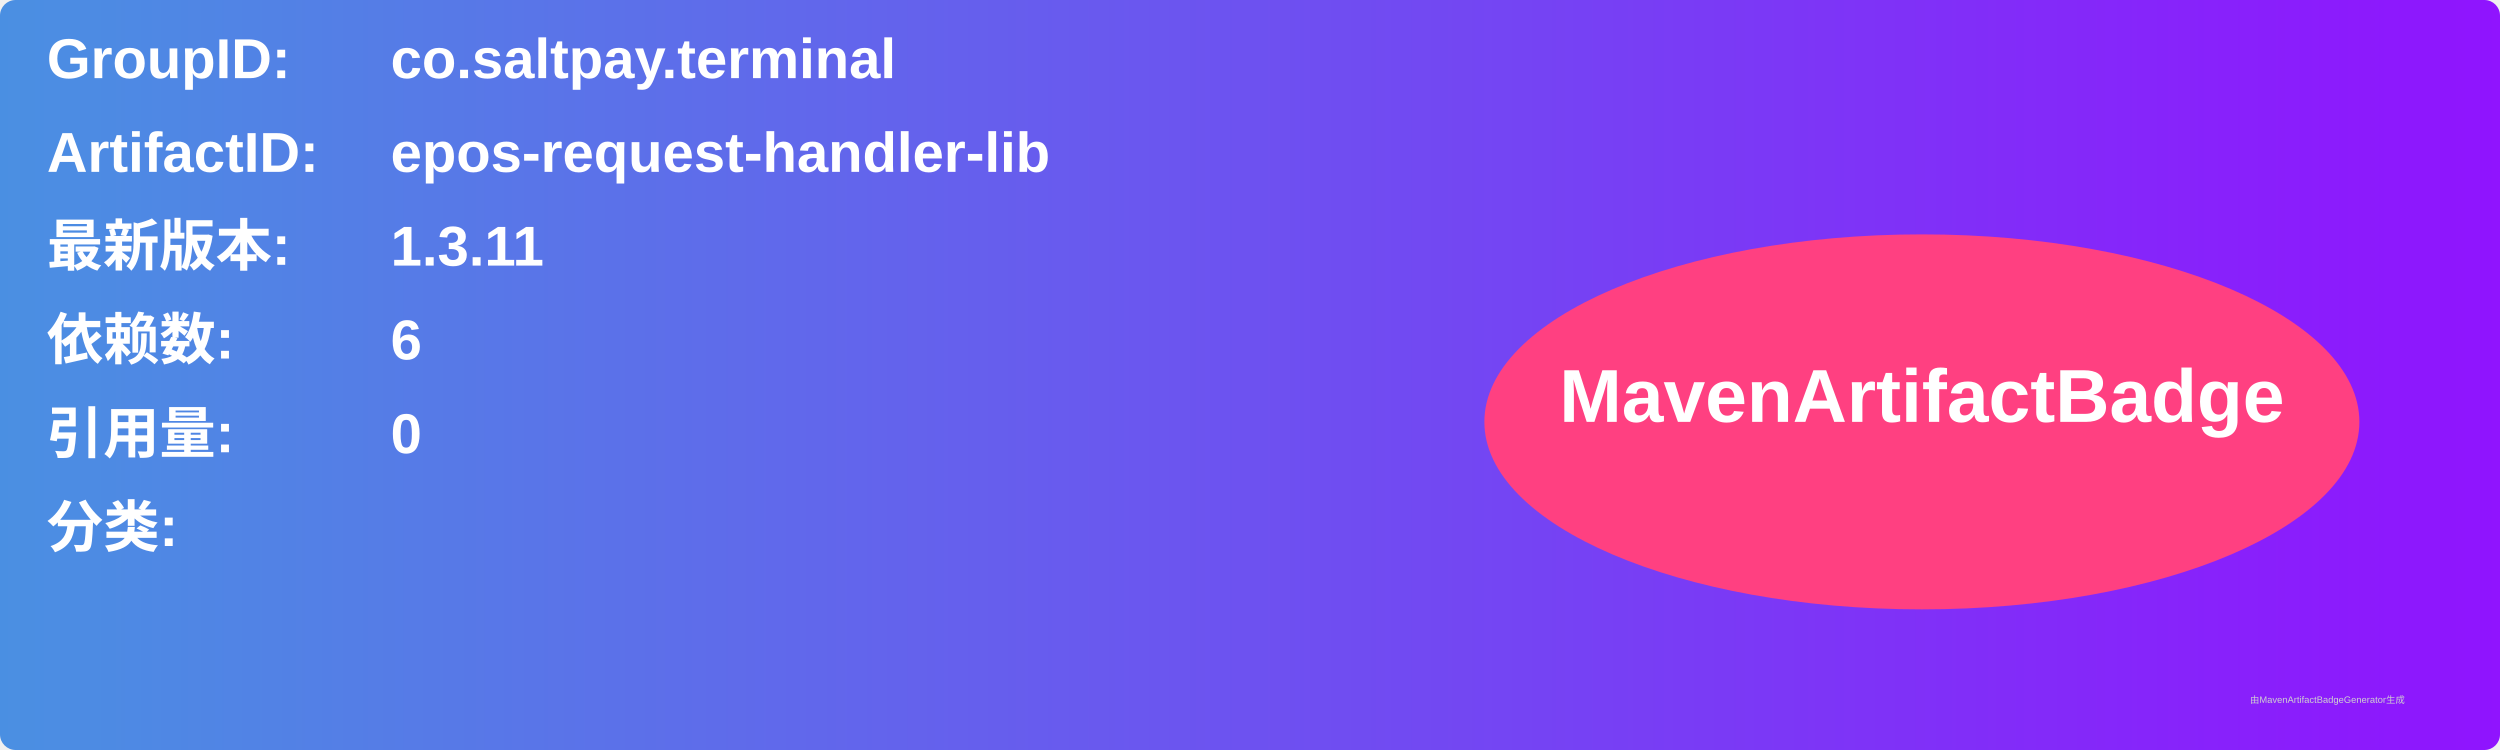
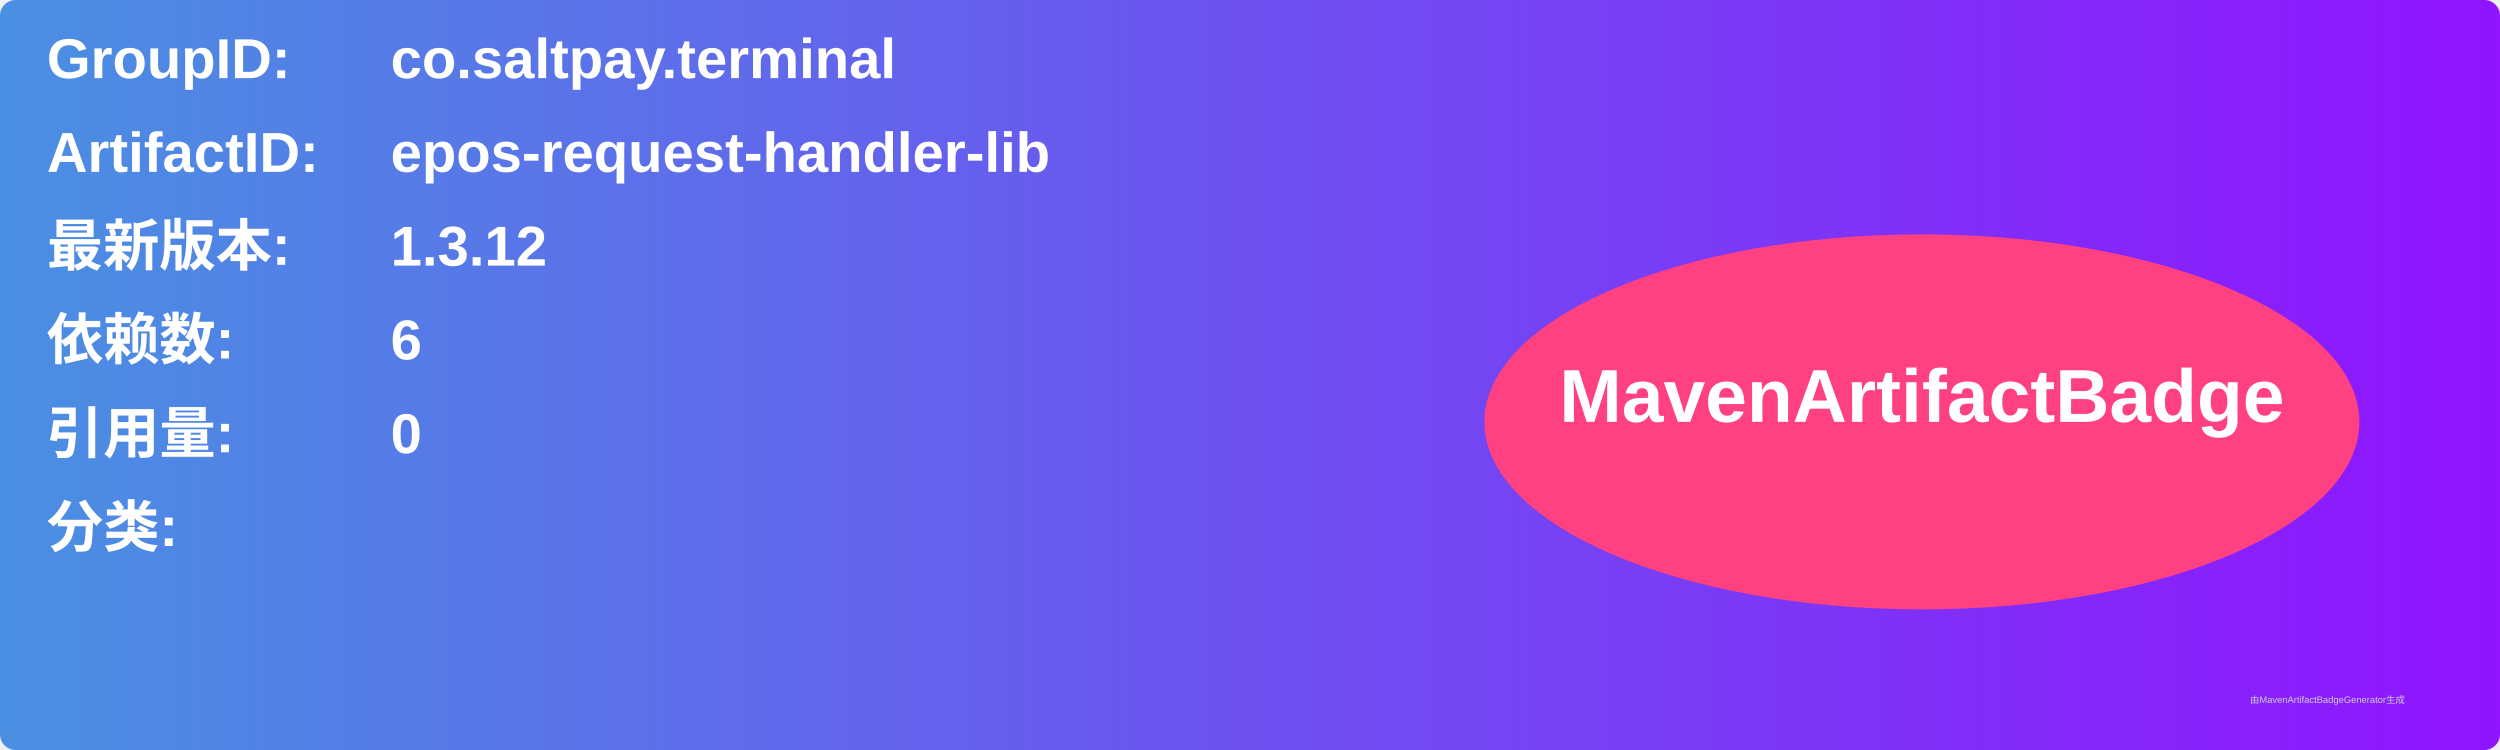
<svg xmlns="http://www.w3.org/2000/svg" width="800" height="240" viewBox="0 0 800 240">
  <linearGradient id="grad" x1="0%" y1="0%" x2="100%" y2="0%">
    <stop offset="0%" stop-color="#4a90e2" />
    <stop offset="100%" stop-color="#9013fe" />
  </linearGradient>
  <rect width="100%" height="100%" rx="5" ry="5" fill="url(#grad)" />
  <g transform="translate(15, 15)">
    <text x="0" y="10" font-family="Arial" font-size="18" fill="white" font-weight="bold" width="260">GroupID:</text>
    <text x="110" y="10" font-family="Arial" font-size="18" fill="white" font-weight="bold" width="460">co.saltpay.terminal</text>
    <text x="0" y="40" font-family="Arial" font-size="18" fill="white" font-weight="bold" width="260">ArtifactID:</text>
    <text x="110" y="40" font-family="Arial" font-size="18" fill="white" font-weight="bold" width="460">epos-request-handler-lib</text>
    <text x="0" y="70" font-family="Arial" font-size="18" fill="white" font-weight="bold">最新版本:</text>
    <text x="110" y="70" font-family="Arial" font-size="18" fill="white" font-weight="bold">
-       <tspan font-weight="bold">1.3.11</tspan>
+       <tspan font-weight="bold">1.3.12</tspan>
    </text>
    <text x="0" y="100" font-family="Arial" font-size="18" fill="white" font-weight="bold">依赖数: </text>
    <text x="110" y="100" font-family="Arial" font-size="18" fill="white">
      <tspan font-weight="bold">6</tspan>
    </text>
    <text x="0" y="130" font-family="Arial" font-size="18" fill="white" font-weight="bold">引用量: </text>
    <text x="110" y="130" font-family="Arial" font-size="18" fill="white">
      <tspan font-weight="bold">0</tspan>
    </text>
    <text x="0" y="160" font-family="Arial" font-size="18" fill="white" font-weight="bold">分类:</text>
    <text x="10" y="190" font-family="Arial" font-size="10" fill="white">
      <tspan font-weight="bold" />
    </text>
    <ellipse cx="600" cy="120" rx="140" ry="60" fill="#ff4081" />
    <text x="600" y="120" text-anchor="middle" font-family="Arial" font-size="24" fill="white" font-weight="bold">MavenArtifactBadge</text>
  </g>
  <text x="720" y="225" font-family="Arial" font-size="3" fill="#d0d0d0">由MavenArtifactBadgeGenerator生成</text>
</svg>
